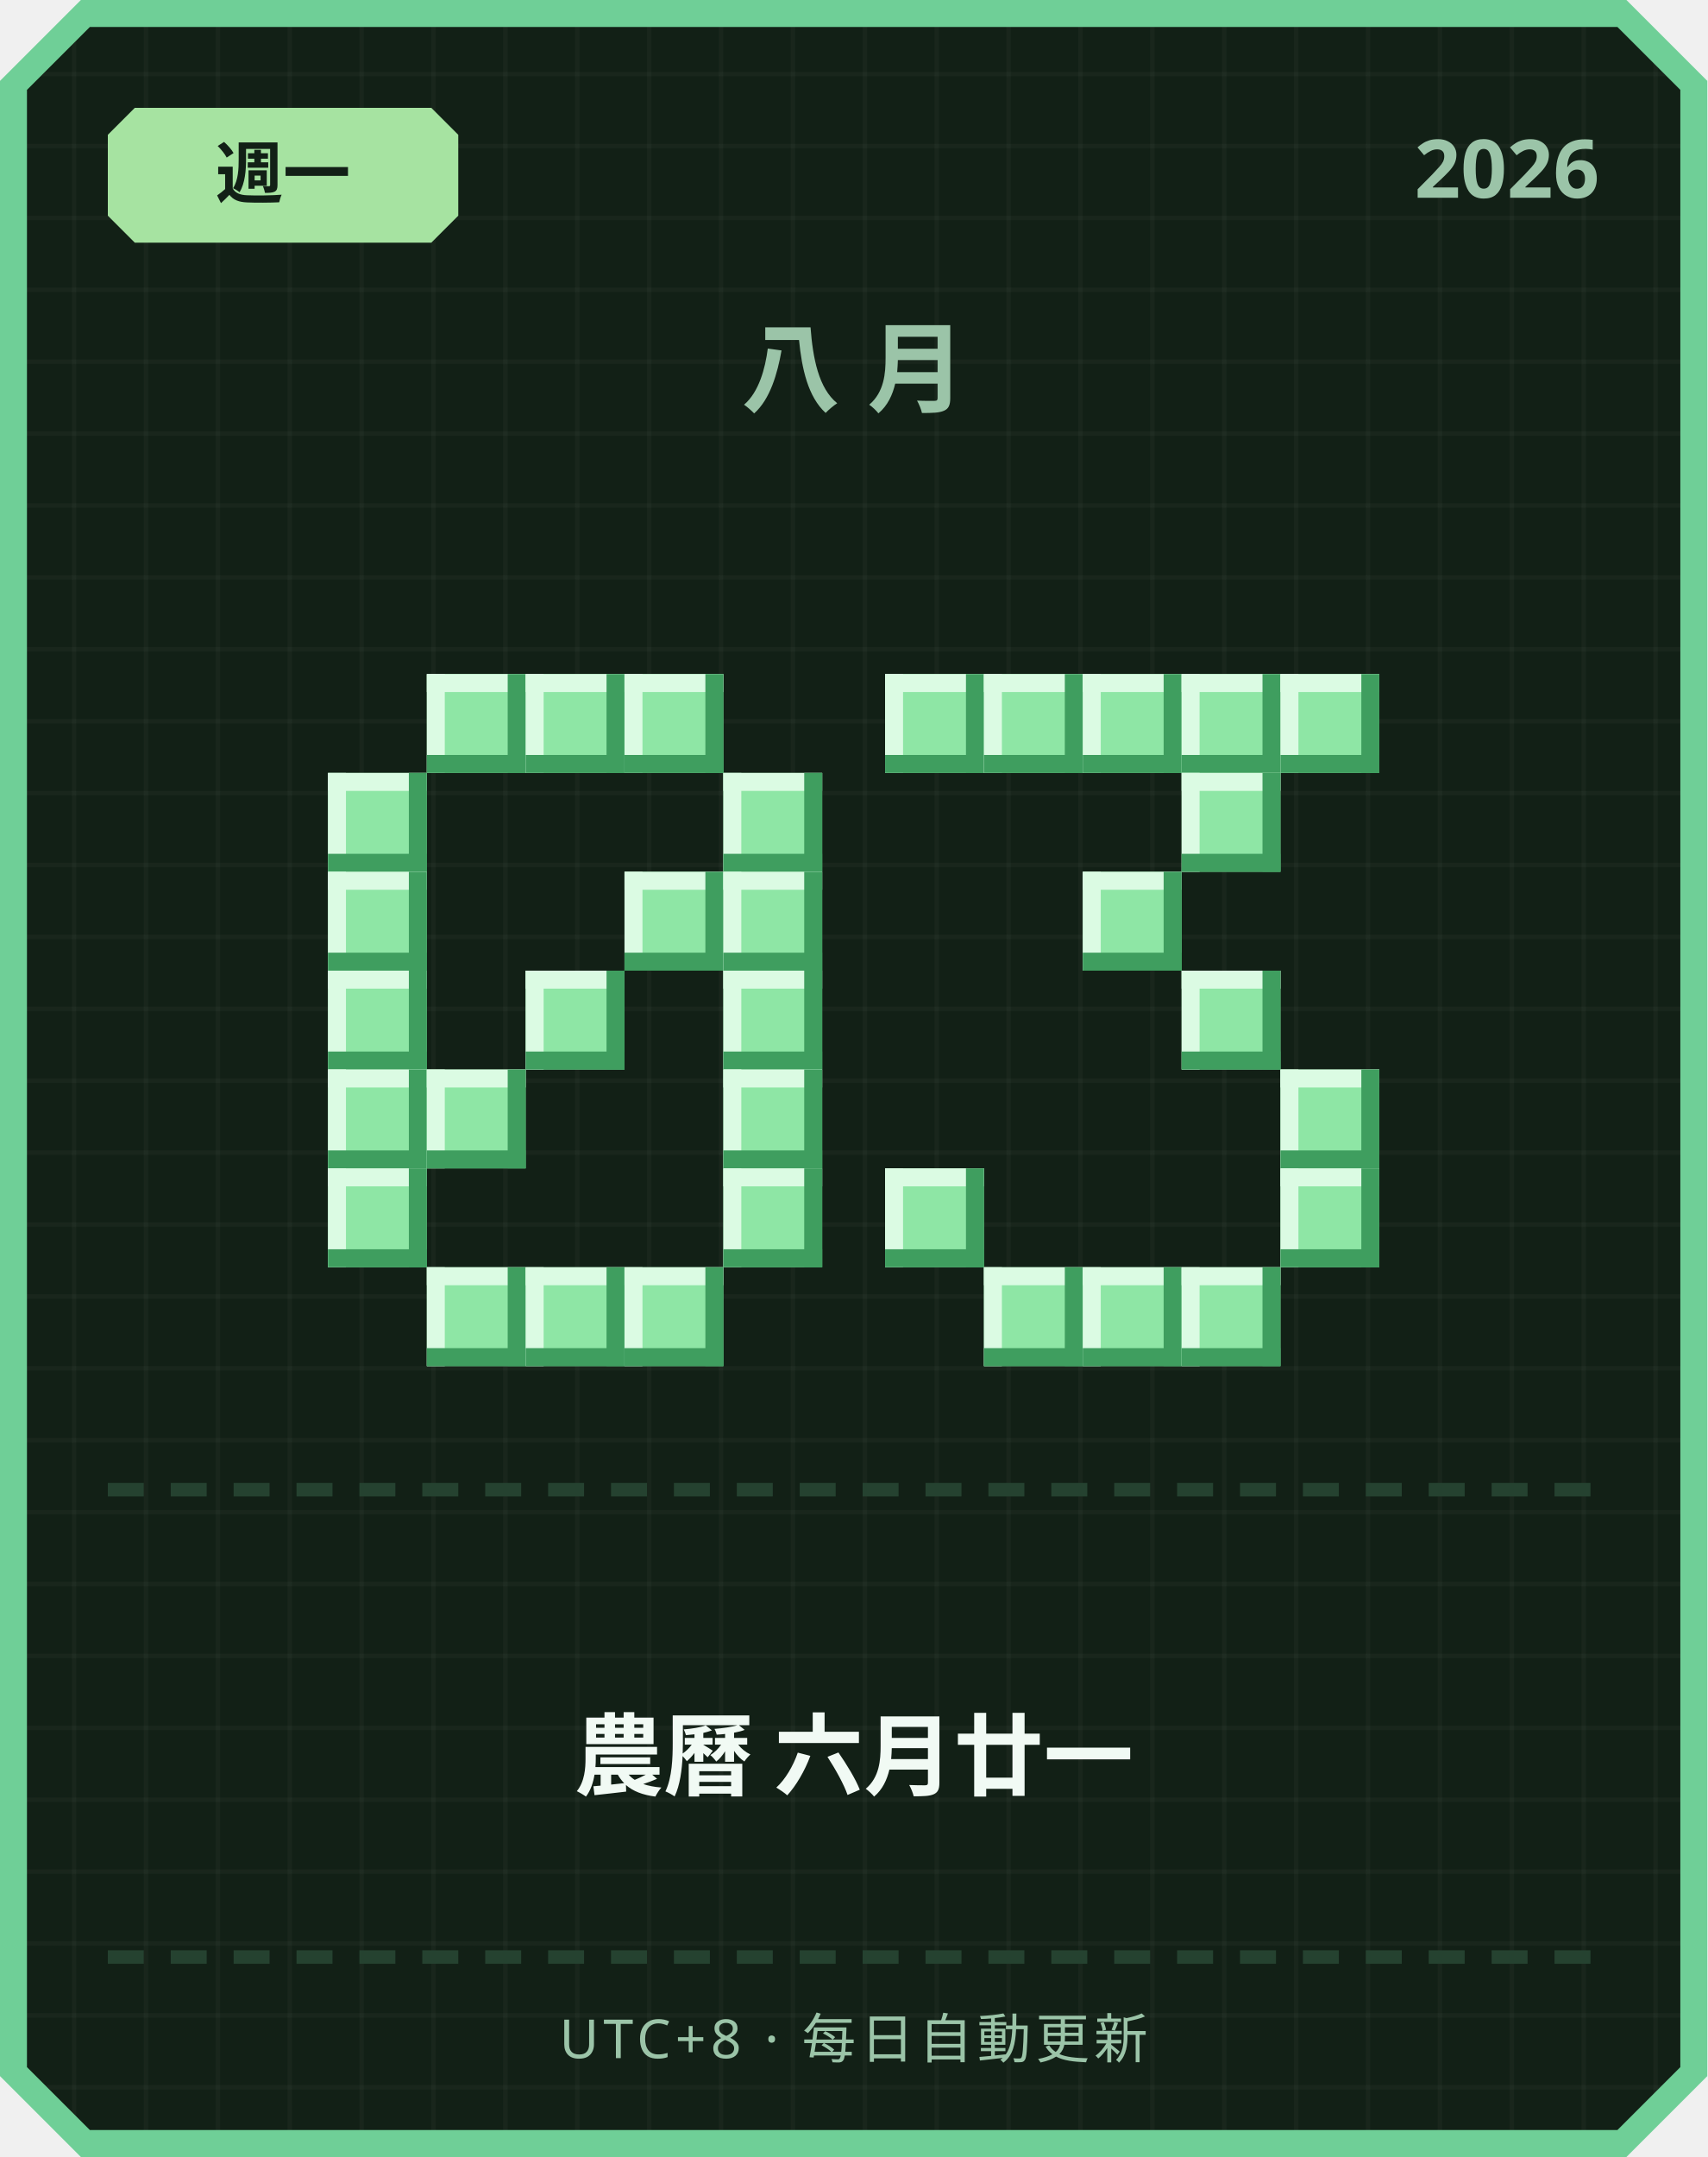
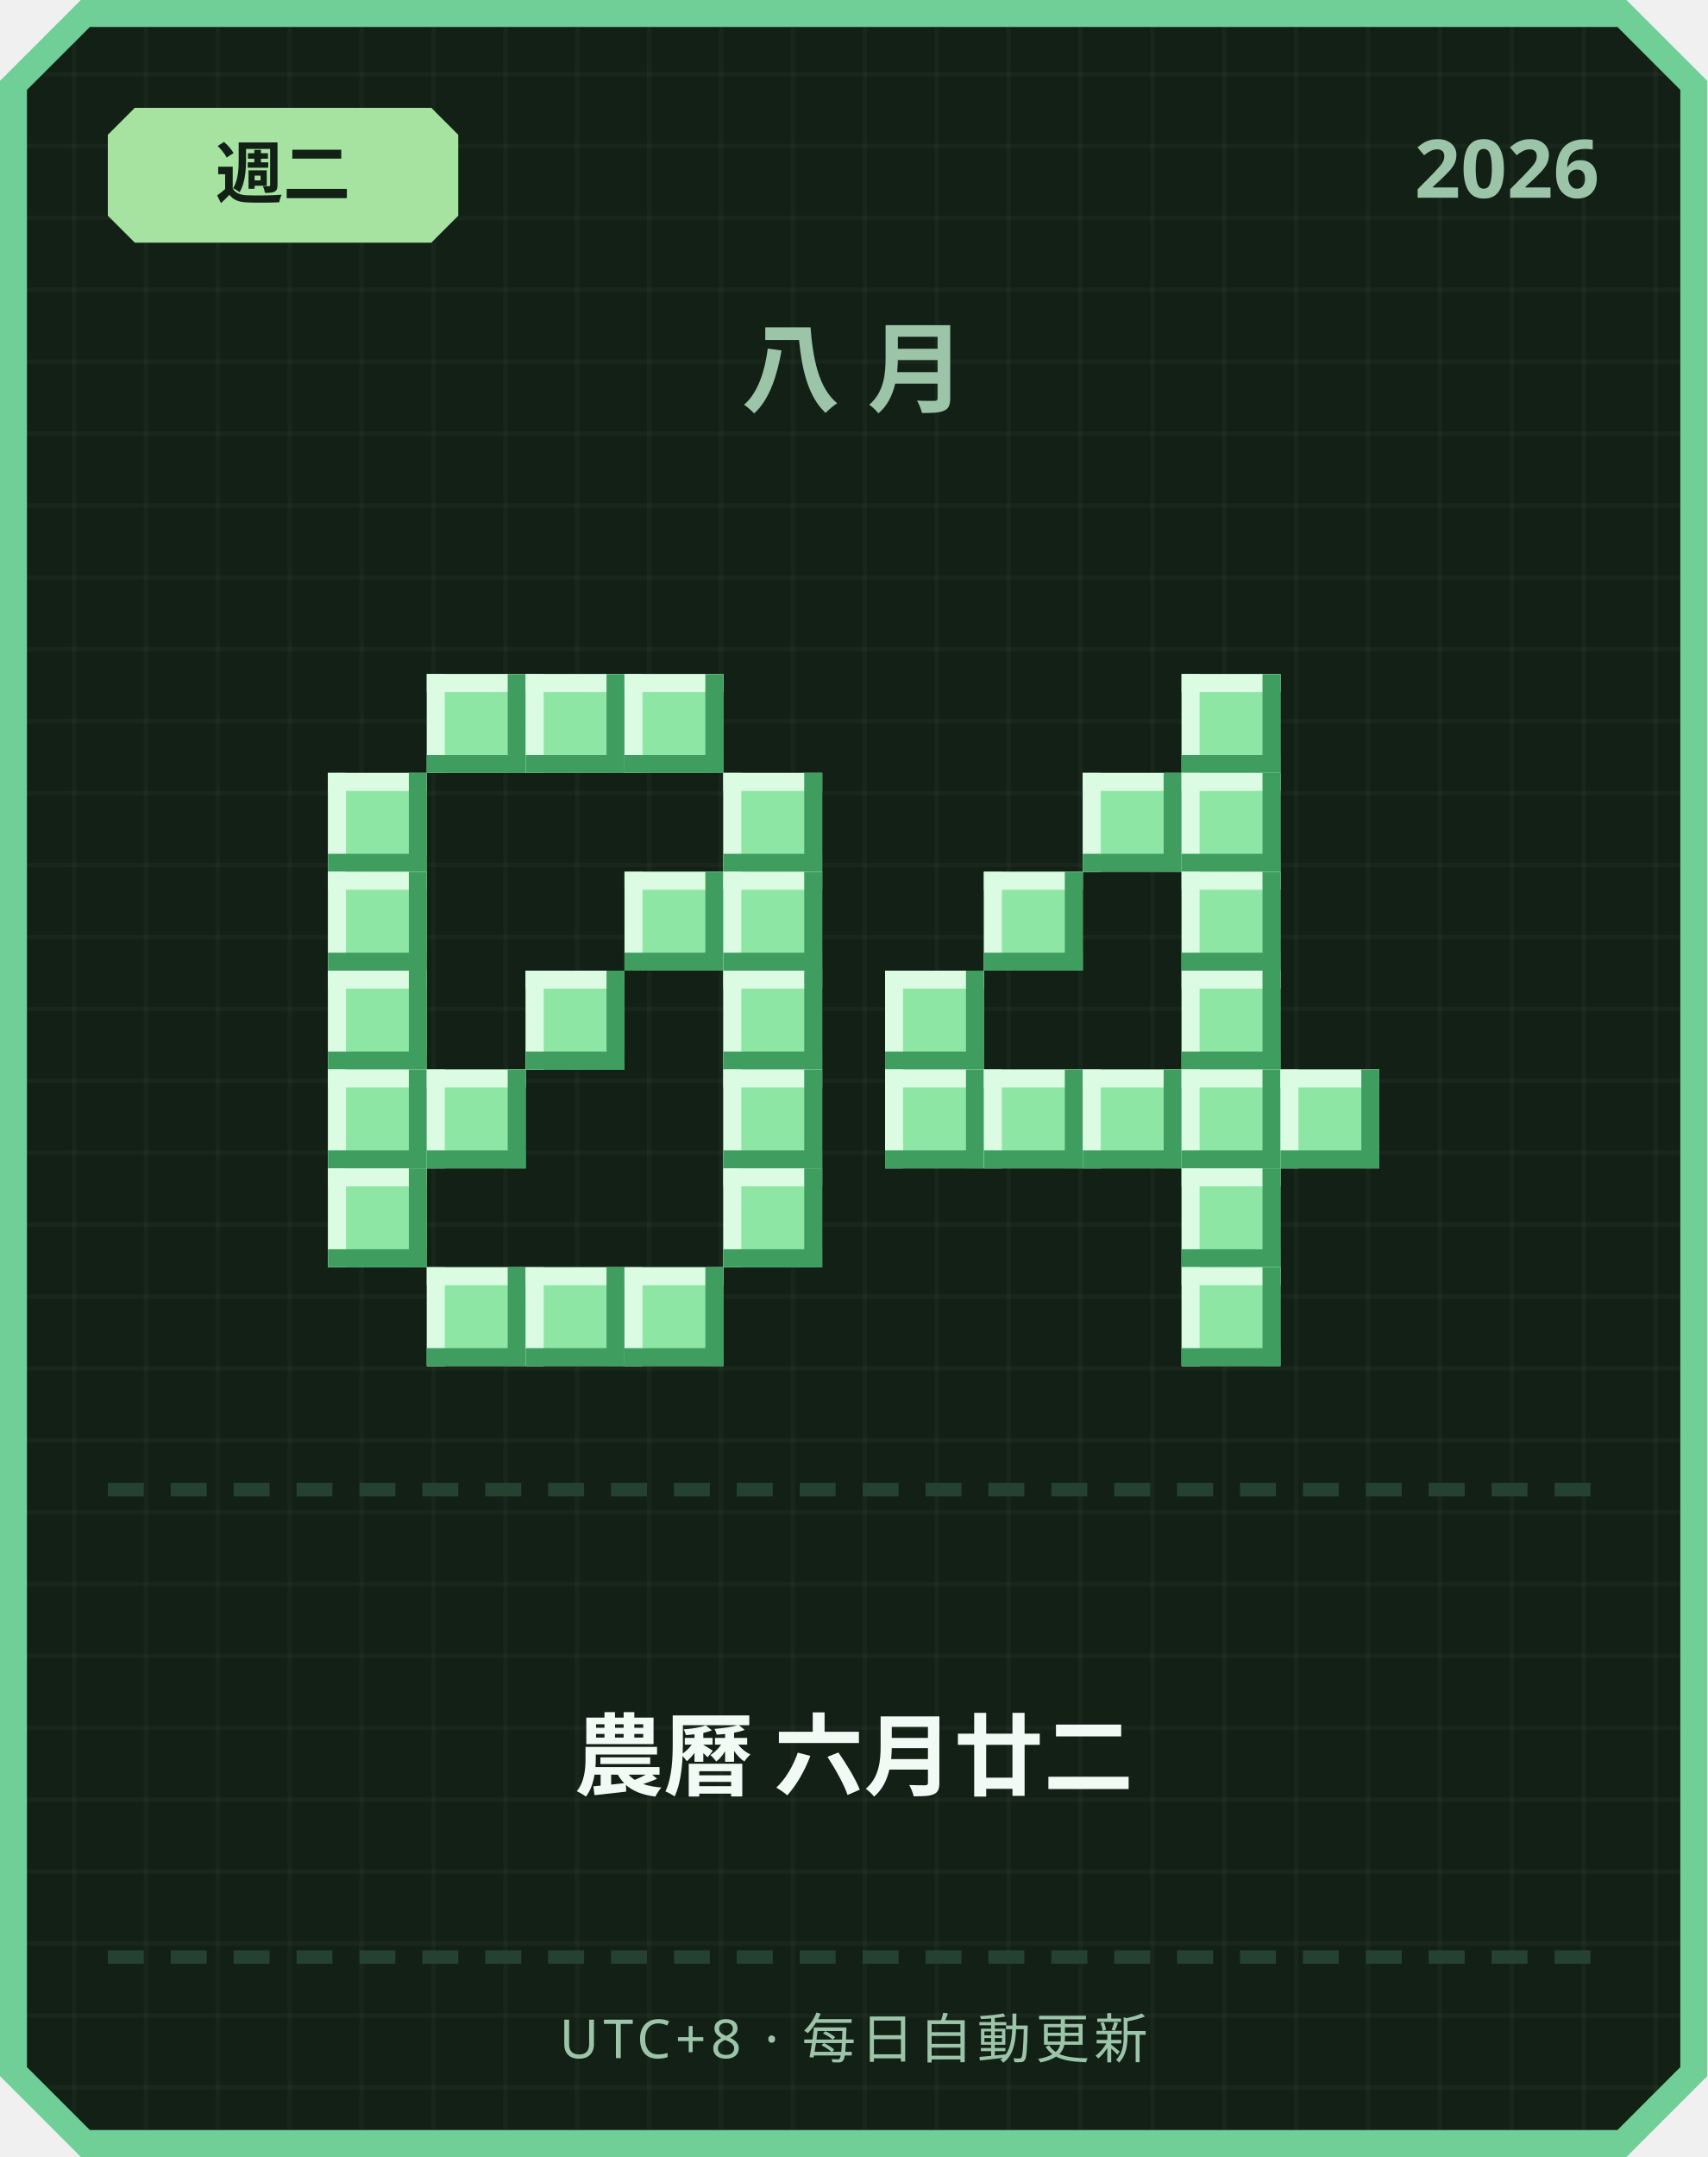
<svg xmlns="http://www.w3.org/2000/svg" width="380" height="480" viewBox="0 0 380 480">
  <defs>
    <pattern id="grid" width="16" height="16" patternUnits="userSpaceOnUse">
      <rect width="16" height="16" fill="#122016" />
      <rect width="1" height="16" fill="#ffffff" opacity="0.03" />
      <rect width="16" height="1" fill="#ffffff" opacity="0.03" />
    </pattern>
  </defs>
  <path d="M 18,0 L 362,0 L 380,18 L 380,462 L 362,480 L 18,480 L 0,462 L 0,18 Z" fill="#6fcf97" />
  <path d="M 20,6 L 360,6 L 374,20 L 374,460 L 360,474 L 20,474 L 6,460 L 6,20 Z" fill="url(#grid)" />
  <path d="M 30,24 L 96,24 L 102,30 L 102,48 L 96,54 L 30,54 L 24,48 L 24,30 Z" fill="#a6e3a1" />
-   <text x="63" y="44" text-anchor="middle" font-family="'Segoe UI', sans-serif" font-size="15" font-weight="700" fill="#122016">週一</text>
+   <text x="63" y="44" text-anchor="middle" font-family="'Segoe UI', sans-serif" font-size="15" font-weight="700" fill="#122016">週二</text>
  <text x="356" y="44" text-anchor="end" font-family="'Segoe UI', sans-serif" font-size="18" font-weight="700" fill="#9bc4a8">2026</text>
  <text x="190" y="90" text-anchor="middle" font-family="'Segoe UI', sans-serif" font-size="22" font-weight="700" letter-spacing="6" fill="#9bc4a8">八月</text>
  <rect x="95" y="150" width="22" height="22" fill="#8ee6a5" />
  <rect x="95" y="150" width="22" height="4" fill="#dbfbe3" />
  <rect x="95" y="150" width="4" height="22" fill="#dbfbe3" />
  <rect x="95" y="168" width="22" height="4" fill="#3f9e5f" />
  <rect x="113" y="150" width="4" height="22" fill="#3f9e5f" />
  <rect x="117" y="150" width="22" height="22" fill="#8ee6a5" />
  <rect x="117" y="150" width="22" height="4" fill="#dbfbe3" />
  <rect x="117" y="150" width="4" height="22" fill="#dbfbe3" />
  <rect x="117" y="168" width="22" height="4" fill="#3f9e5f" />
  <rect x="135" y="150" width="4" height="22" fill="#3f9e5f" />
  <rect x="139" y="150" width="22" height="22" fill="#8ee6a5" />
  <rect x="139" y="150" width="22" height="4" fill="#dbfbe3" />
  <rect x="139" y="150" width="4" height="22" fill="#dbfbe3" />
  <rect x="139" y="168" width="22" height="4" fill="#3f9e5f" />
  <rect x="157" y="150" width="4" height="22" fill="#3f9e5f" />
  <rect x="73" y="172" width="22" height="22" fill="#8ee6a5" />
  <rect x="73" y="172" width="22" height="4" fill="#dbfbe3" />
  <rect x="73" y="172" width="4" height="22" fill="#dbfbe3" />
  <rect x="73" y="190" width="22" height="4" fill="#3f9e5f" />
  <rect x="91" y="172" width="4" height="22" fill="#3f9e5f" />
  <rect x="161" y="172" width="22" height="22" fill="#8ee6a5" />
  <rect x="161" y="172" width="22" height="4" fill="#dbfbe3" />
  <rect x="161" y="172" width="4" height="22" fill="#dbfbe3" />
  <rect x="161" y="190" width="22" height="4" fill="#3f9e5f" />
  <rect x="179" y="172" width="4" height="22" fill="#3f9e5f" />
  <rect x="73" y="194" width="22" height="22" fill="#8ee6a5" />
  <rect x="73" y="194" width="22" height="4" fill="#dbfbe3" />
  <rect x="73" y="194" width="4" height="22" fill="#dbfbe3" />
  <rect x="73" y="212" width="22" height="4" fill="#3f9e5f" />
  <rect x="91" y="194" width="4" height="22" fill="#3f9e5f" />
  <rect x="139" y="194" width="22" height="22" fill="#8ee6a5" />
  <rect x="139" y="194" width="22" height="4" fill="#dbfbe3" />
  <rect x="139" y="194" width="4" height="22" fill="#dbfbe3" />
  <rect x="139" y="212" width="22" height="4" fill="#3f9e5f" />
  <rect x="157" y="194" width="4" height="22" fill="#3f9e5f" />
  <rect x="161" y="194" width="22" height="22" fill="#8ee6a5" />
  <rect x="161" y="194" width="22" height="4" fill="#dbfbe3" />
  <rect x="161" y="194" width="4" height="22" fill="#dbfbe3" />
  <rect x="161" y="212" width="22" height="4" fill="#3f9e5f" />
  <rect x="179" y="194" width="4" height="22" fill="#3f9e5f" />
  <rect x="73" y="216" width="22" height="22" fill="#8ee6a5" />
  <rect x="73" y="216" width="22" height="4" fill="#dbfbe3" />
  <rect x="73" y="216" width="4" height="22" fill="#dbfbe3" />
  <rect x="73" y="234" width="22" height="4" fill="#3f9e5f" />
  <rect x="91" y="216" width="4" height="22" fill="#3f9e5f" />
  <rect x="117" y="216" width="22" height="22" fill="#8ee6a5" />
  <rect x="117" y="216" width="22" height="4" fill="#dbfbe3" />
  <rect x="117" y="216" width="4" height="22" fill="#dbfbe3" />
  <rect x="117" y="234" width="22" height="4" fill="#3f9e5f" />
  <rect x="135" y="216" width="4" height="22" fill="#3f9e5f" />
  <rect x="161" y="216" width="22" height="22" fill="#8ee6a5" />
  <rect x="161" y="216" width="22" height="4" fill="#dbfbe3" />
  <rect x="161" y="216" width="4" height="22" fill="#dbfbe3" />
  <rect x="161" y="234" width="22" height="4" fill="#3f9e5f" />
  <rect x="179" y="216" width="4" height="22" fill="#3f9e5f" />
  <rect x="73" y="238" width="22" height="22" fill="#8ee6a5" />
  <rect x="73" y="238" width="22" height="4" fill="#dbfbe3" />
  <rect x="73" y="238" width="4" height="22" fill="#dbfbe3" />
  <rect x="73" y="256" width="22" height="4" fill="#3f9e5f" />
  <rect x="91" y="238" width="4" height="22" fill="#3f9e5f" />
  <rect x="95" y="238" width="22" height="22" fill="#8ee6a5" />
  <rect x="95" y="238" width="22" height="4" fill="#dbfbe3" />
  <rect x="95" y="238" width="4" height="22" fill="#dbfbe3" />
  <rect x="95" y="256" width="22" height="4" fill="#3f9e5f" />
  <rect x="113" y="238" width="4" height="22" fill="#3f9e5f" />
  <rect x="161" y="238" width="22" height="22" fill="#8ee6a5" />
  <rect x="161" y="238" width="22" height="4" fill="#dbfbe3" />
  <rect x="161" y="238" width="4" height="22" fill="#dbfbe3" />
  <rect x="161" y="256" width="22" height="4" fill="#3f9e5f" />
  <rect x="179" y="238" width="4" height="22" fill="#3f9e5f" />
  <rect x="73" y="260" width="22" height="22" fill="#8ee6a5" />
  <rect x="73" y="260" width="22" height="4" fill="#dbfbe3" />
  <rect x="73" y="260" width="4" height="22" fill="#dbfbe3" />
  <rect x="73" y="278" width="22" height="4" fill="#3f9e5f" />
  <rect x="91" y="260" width="4" height="22" fill="#3f9e5f" />
  <rect x="161" y="260" width="22" height="22" fill="#8ee6a5" />
  <rect x="161" y="260" width="22" height="4" fill="#dbfbe3" />
  <rect x="161" y="260" width="4" height="22" fill="#dbfbe3" />
  <rect x="161" y="278" width="22" height="4" fill="#3f9e5f" />
  <rect x="179" y="260" width="4" height="22" fill="#3f9e5f" />
  <rect x="95" y="282" width="22" height="22" fill="#8ee6a5" />
  <rect x="95" y="282" width="22" height="4" fill="#dbfbe3" />
  <rect x="95" y="282" width="4" height="22" fill="#dbfbe3" />
  <rect x="95" y="300" width="22" height="4" fill="#3f9e5f" />
  <rect x="113" y="282" width="4" height="22" fill="#3f9e5f" />
  <rect x="117" y="282" width="22" height="22" fill="#8ee6a5" />
  <rect x="117" y="282" width="22" height="4" fill="#dbfbe3" />
  <rect x="117" y="282" width="4" height="22" fill="#dbfbe3" />
  <rect x="117" y="300" width="22" height="4" fill="#3f9e5f" />
  <rect x="135" y="282" width="4" height="22" fill="#3f9e5f" />
  <rect x="139" y="282" width="22" height="22" fill="#8ee6a5" />
  <rect x="139" y="282" width="22" height="4" fill="#dbfbe3" />
  <rect x="139" y="282" width="4" height="22" fill="#dbfbe3" />
  <rect x="139" y="300" width="22" height="4" fill="#3f9e5f" />
  <rect x="157" y="282" width="4" height="22" fill="#3f9e5f" />
-   <rect x="197" y="150" width="22" height="22" fill="#8ee6a5" />
-   <rect x="197" y="150" width="22" height="4" fill="#dbfbe3" />
-   <rect x="197" y="150" width="4" height="22" fill="#dbfbe3" />
-   <rect x="197" y="168" width="22" height="4" fill="#3f9e5f" />
-   <rect x="215" y="150" width="4" height="22" fill="#3f9e5f" />
-   <rect x="219" y="150" width="22" height="22" fill="#8ee6a5" />
-   <rect x="219" y="150" width="22" height="4" fill="#dbfbe3" />
-   <rect x="219" y="150" width="4" height="22" fill="#dbfbe3" />
-   <rect x="219" y="168" width="22" height="4" fill="#3f9e5f" />
-   <rect x="237" y="150" width="4" height="22" fill="#3f9e5f" />
-   <rect x="241" y="150" width="22" height="22" fill="#8ee6a5" />
-   <rect x="241" y="150" width="22" height="4" fill="#dbfbe3" />
-   <rect x="241" y="150" width="4" height="22" fill="#dbfbe3" />
-   <rect x="241" y="168" width="22" height="4" fill="#3f9e5f" />
-   <rect x="259" y="150" width="4" height="22" fill="#3f9e5f" />
  <rect x="263" y="150" width="22" height="22" fill="#8ee6a5" />
  <rect x="263" y="150" width="22" height="4" fill="#dbfbe3" />
  <rect x="263" y="150" width="4" height="22" fill="#dbfbe3" />
  <rect x="263" y="168" width="22" height="4" fill="#3f9e5f" />
  <rect x="281" y="150" width="4" height="22" fill="#3f9e5f" />
-   <rect x="285" y="150" width="22" height="22" fill="#8ee6a5" />
-   <rect x="285" y="150" width="22" height="4" fill="#dbfbe3" />
-   <rect x="285" y="150" width="4" height="22" fill="#dbfbe3" />
-   <rect x="285" y="168" width="22" height="4" fill="#3f9e5f" />
-   <rect x="303" y="150" width="4" height="22" fill="#3f9e5f" />
+   <rect x="241" y="172" width="22" height="22" fill="#8ee6a5" />
+   <rect x="241" y="172" width="22" height="4" fill="#dbfbe3" />
+   <rect x="241" y="172" width="4" height="22" fill="#dbfbe3" />
+   <rect x="241" y="190" width="22" height="4" fill="#3f9e5f" />
+   <rect x="259" y="172" width="4" height="22" fill="#3f9e5f" />
  <rect x="263" y="172" width="22" height="22" fill="#8ee6a5" />
  <rect x="263" y="172" width="22" height="4" fill="#dbfbe3" />
  <rect x="263" y="172" width="4" height="22" fill="#dbfbe3" />
  <rect x="263" y="190" width="22" height="4" fill="#3f9e5f" />
  <rect x="281" y="172" width="4" height="22" fill="#3f9e5f" />
-   <rect x="241" y="194" width="22" height="22" fill="#8ee6a5" />
-   <rect x="241" y="194" width="22" height="4" fill="#dbfbe3" />
-   <rect x="241" y="194" width="4" height="22" fill="#dbfbe3" />
-   <rect x="241" y="212" width="22" height="4" fill="#3f9e5f" />
-   <rect x="259" y="194" width="4" height="22" fill="#3f9e5f" />
+   <rect x="219" y="194" width="22" height="22" fill="#8ee6a5" />
+   <rect x="219" y="194" width="22" height="4" fill="#dbfbe3" />
+   <rect x="219" y="194" width="4" height="22" fill="#dbfbe3" />
+   <rect x="219" y="212" width="22" height="4" fill="#3f9e5f" />
+   <rect x="237" y="194" width="4" height="22" fill="#3f9e5f" />
+   <rect x="263" y="194" width="22" height="22" fill="#8ee6a5" />
+   <rect x="263" y="194" width="22" height="4" fill="#dbfbe3" />
+   <rect x="263" y="194" width="4" height="22" fill="#dbfbe3" />
+   <rect x="263" y="212" width="22" height="4" fill="#3f9e5f" />
+   <rect x="281" y="194" width="4" height="22" fill="#3f9e5f" />
+   <rect x="197" y="216" width="22" height="22" fill="#8ee6a5" />
+   <rect x="197" y="216" width="22" height="4" fill="#dbfbe3" />
+   <rect x="197" y="216" width="4" height="22" fill="#dbfbe3" />
+   <rect x="197" y="234" width="22" height="4" fill="#3f9e5f" />
+   <rect x="215" y="216" width="4" height="22" fill="#3f9e5f" />
  <rect x="263" y="216" width="22" height="22" fill="#8ee6a5" />
  <rect x="263" y="216" width="22" height="4" fill="#dbfbe3" />
  <rect x="263" y="216" width="4" height="22" fill="#dbfbe3" />
  <rect x="263" y="234" width="22" height="4" fill="#3f9e5f" />
  <rect x="281" y="216" width="4" height="22" fill="#3f9e5f" />
+   <rect x="197" y="238" width="22" height="22" fill="#8ee6a5" />
+   <rect x="197" y="238" width="22" height="4" fill="#dbfbe3" />
+   <rect x="197" y="238" width="4" height="22" fill="#dbfbe3" />
+   <rect x="197" y="256" width="22" height="4" fill="#3f9e5f" />
+   <rect x="215" y="238" width="4" height="22" fill="#3f9e5f" />
+   <rect x="219" y="238" width="22" height="22" fill="#8ee6a5" />
+   <rect x="219" y="238" width="22" height="4" fill="#dbfbe3" />
+   <rect x="219" y="238" width="4" height="22" fill="#dbfbe3" />
+   <rect x="219" y="256" width="22" height="4" fill="#3f9e5f" />
+   <rect x="237" y="238" width="4" height="22" fill="#3f9e5f" />
+   <rect x="241" y="238" width="22" height="22" fill="#8ee6a5" />
+   <rect x="241" y="238" width="22" height="4" fill="#dbfbe3" />
+   <rect x="241" y="238" width="4" height="22" fill="#dbfbe3" />
+   <rect x="241" y="256" width="22" height="4" fill="#3f9e5f" />
+   <rect x="259" y="238" width="4" height="22" fill="#3f9e5f" />
+   <rect x="263" y="238" width="22" height="22" fill="#8ee6a5" />
+   <rect x="263" y="238" width="22" height="4" fill="#dbfbe3" />
+   <rect x="263" y="238" width="4" height="22" fill="#dbfbe3" />
+   <rect x="263" y="256" width="22" height="4" fill="#3f9e5f" />
+   <rect x="281" y="238" width="4" height="22" fill="#3f9e5f" />
  <rect x="285" y="238" width="22" height="22" fill="#8ee6a5" />
  <rect x="285" y="238" width="22" height="4" fill="#dbfbe3" />
  <rect x="285" y="238" width="4" height="22" fill="#dbfbe3" />
  <rect x="285" y="256" width="22" height="4" fill="#3f9e5f" />
  <rect x="303" y="238" width="4" height="22" fill="#3f9e5f" />
-   <rect x="197" y="260" width="22" height="22" fill="#8ee6a5" />
-   <rect x="197" y="260" width="22" height="4" fill="#dbfbe3" />
-   <rect x="197" y="260" width="4" height="22" fill="#dbfbe3" />
-   <rect x="197" y="278" width="22" height="4" fill="#3f9e5f" />
-   <rect x="215" y="260" width="4" height="22" fill="#3f9e5f" />
-   <rect x="285" y="260" width="22" height="22" fill="#8ee6a5" />
-   <rect x="285" y="260" width="22" height="4" fill="#dbfbe3" />
-   <rect x="285" y="260" width="4" height="22" fill="#dbfbe3" />
-   <rect x="285" y="278" width="22" height="4" fill="#3f9e5f" />
-   <rect x="303" y="260" width="4" height="22" fill="#3f9e5f" />
-   <rect x="219" y="282" width="22" height="22" fill="#8ee6a5" />
-   <rect x="219" y="282" width="22" height="4" fill="#dbfbe3" />
-   <rect x="219" y="282" width="4" height="22" fill="#dbfbe3" />
-   <rect x="219" y="300" width="22" height="4" fill="#3f9e5f" />
-   <rect x="237" y="282" width="4" height="22" fill="#3f9e5f" />
-   <rect x="241" y="282" width="22" height="22" fill="#8ee6a5" />
-   <rect x="241" y="282" width="22" height="4" fill="#dbfbe3" />
-   <rect x="241" y="282" width="4" height="22" fill="#dbfbe3" />
-   <rect x="241" y="300" width="22" height="4" fill="#3f9e5f" />
-   <rect x="259" y="282" width="4" height="22" fill="#3f9e5f" />
+   <rect x="263" y="260" width="22" height="22" fill="#8ee6a5" />
+   <rect x="263" y="260" width="22" height="4" fill="#dbfbe3" />
+   <rect x="263" y="260" width="4" height="22" fill="#dbfbe3" />
+   <rect x="263" y="278" width="22" height="4" fill="#3f9e5f" />
+   <rect x="281" y="260" width="4" height="22" fill="#3f9e5f" />
  <rect x="263" y="282" width="22" height="22" fill="#8ee6a5" />
  <rect x="263" y="282" width="22" height="4" fill="#dbfbe3" />
  <rect x="263" y="282" width="4" height="22" fill="#dbfbe3" />
  <rect x="263" y="300" width="22" height="4" fill="#3f9e5f" />
  <rect x="281" y="282" width="4" height="22" fill="#3f9e5f" />
  <rect x="24" y="330" width="8" height="3" fill="#254230" />
  <rect x="38" y="330" width="8" height="3" fill="#254230" />
  <rect x="52" y="330" width="8" height="3" fill="#254230" />
  <rect x="66" y="330" width="8" height="3" fill="#254230" />
  <rect x="80" y="330" width="8" height="3" fill="#254230" />
  <rect x="94" y="330" width="8" height="3" fill="#254230" />
  <rect x="108" y="330" width="8" height="3" fill="#254230" />
  <rect x="122" y="330" width="8" height="3" fill="#254230" />
  <rect x="136" y="330" width="8" height="3" fill="#254230" />
  <rect x="150" y="330" width="8" height="3" fill="#254230" />
  <rect x="164" y="330" width="8" height="3" fill="#254230" />
  <rect x="178" y="330" width="8" height="3" fill="#254230" />
  <rect x="192" y="330" width="8" height="3" fill="#254230" />
  <rect x="206" y="330" width="8" height="3" fill="#254230" />
  <rect x="220" y="330" width="8" height="3" fill="#254230" />
  <rect x="234" y="330" width="8" height="3" fill="#254230" />
  <rect x="248" y="330" width="8" height="3" fill="#254230" />
  <rect x="262" y="330" width="8" height="3" fill="#254230" />
  <rect x="276" y="330" width="8" height="3" fill="#254230" />
  <rect x="290" y="330" width="8" height="3" fill="#254230" />
  <rect x="304" y="330" width="8" height="3" fill="#254230" />
  <rect x="318" y="330" width="8" height="3" fill="#254230" />
  <rect x="332" y="330" width="8" height="3" fill="#254230" />
  <rect x="346" y="330" width="8" height="3" fill="#254230" />
-   <text x="190" y="398" text-anchor="middle" font-family="'Segoe UI', 'Microsoft JhengHei', sans-serif" font-size="20" font-weight="700" fill="#f1faf4">農曆 六月廿一</text>
+   <text x="190" y="398" text-anchor="middle" font-family="'Segoe UI', 'Microsoft JhengHei', sans-serif" font-size="20" font-weight="700" fill="#f1faf4">農曆 六月廿二</text>
  <rect x="24" y="434" width="8" height="3" fill="#254230" />
  <rect x="38" y="434" width="8" height="3" fill="#254230" />
  <rect x="52" y="434" width="8" height="3" fill="#254230" />
  <rect x="66" y="434" width="8" height="3" fill="#254230" />
  <rect x="80" y="434" width="8" height="3" fill="#254230" />
  <rect x="94" y="434" width="8" height="3" fill="#254230" />
  <rect x="108" y="434" width="8" height="3" fill="#254230" />
  <rect x="122" y="434" width="8" height="3" fill="#254230" />
  <rect x="136" y="434" width="8" height="3" fill="#254230" />
  <rect x="150" y="434" width="8" height="3" fill="#254230" />
  <rect x="164" y="434" width="8" height="3" fill="#254230" />
  <rect x="178" y="434" width="8" height="3" fill="#254230" />
  <rect x="192" y="434" width="8" height="3" fill="#254230" />
  <rect x="206" y="434" width="8" height="3" fill="#254230" />
  <rect x="220" y="434" width="8" height="3" fill="#254230" />
  <rect x="234" y="434" width="8" height="3" fill="#254230" />
  <rect x="248" y="434" width="8" height="3" fill="#254230" />
  <rect x="262" y="434" width="8" height="3" fill="#254230" />
  <rect x="276" y="434" width="8" height="3" fill="#254230" />
  <rect x="290" y="434" width="8" height="3" fill="#254230" />
  <rect x="304" y="434" width="8" height="3" fill="#254230" />
  <rect x="318" y="434" width="8" height="3" fill="#254230" />
  <rect x="332" y="434" width="8" height="3" fill="#254230" />
  <rect x="346" y="434" width="8" height="3" fill="#254230" />
  <text x="190" y="458" text-anchor="middle" font-family="'Segoe UI', sans-serif" font-size="12" letter-spacing="1" fill="#9bc4a8">UTC+8 · 每日自動更新</text>
</svg>
